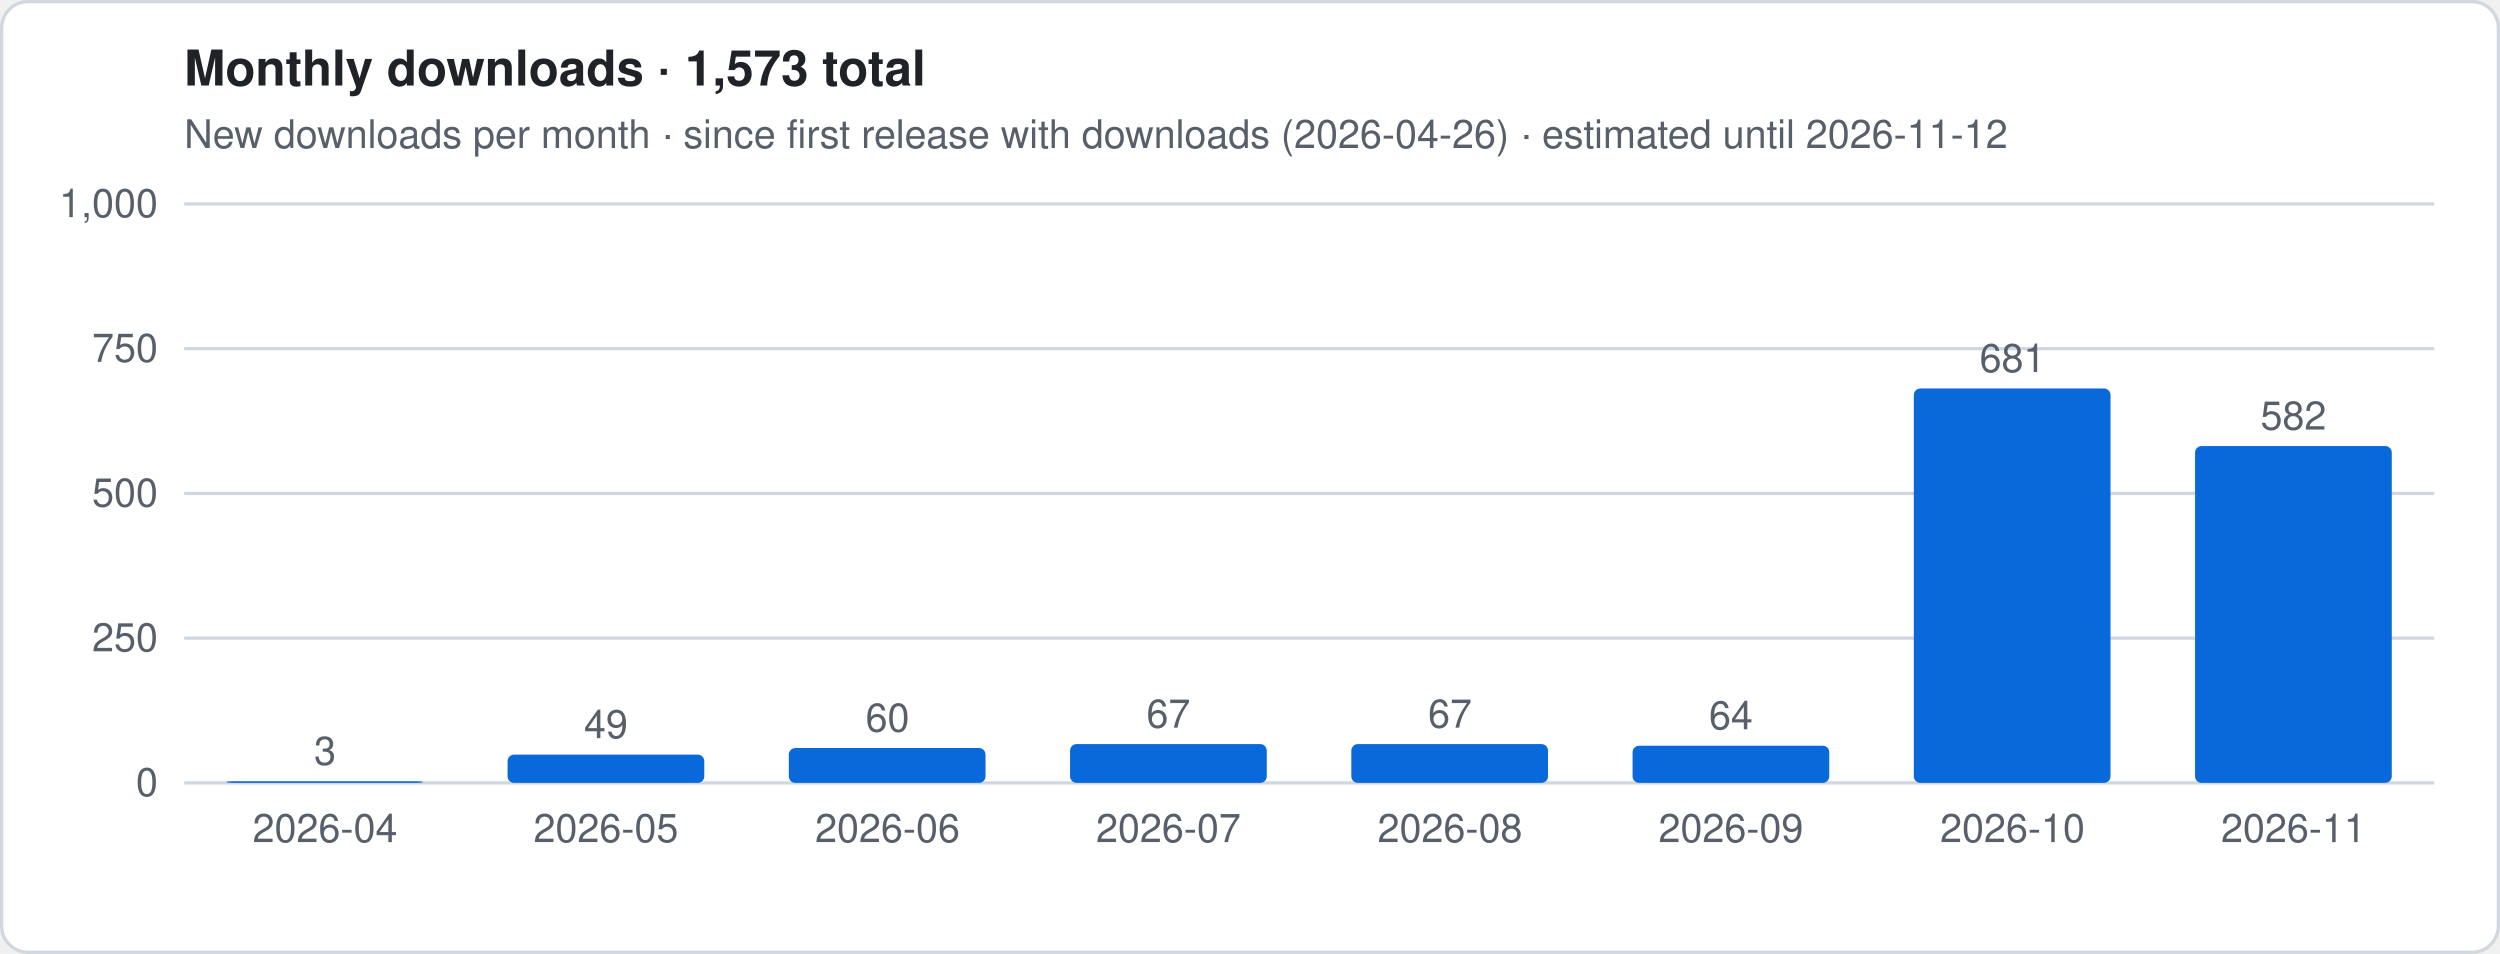
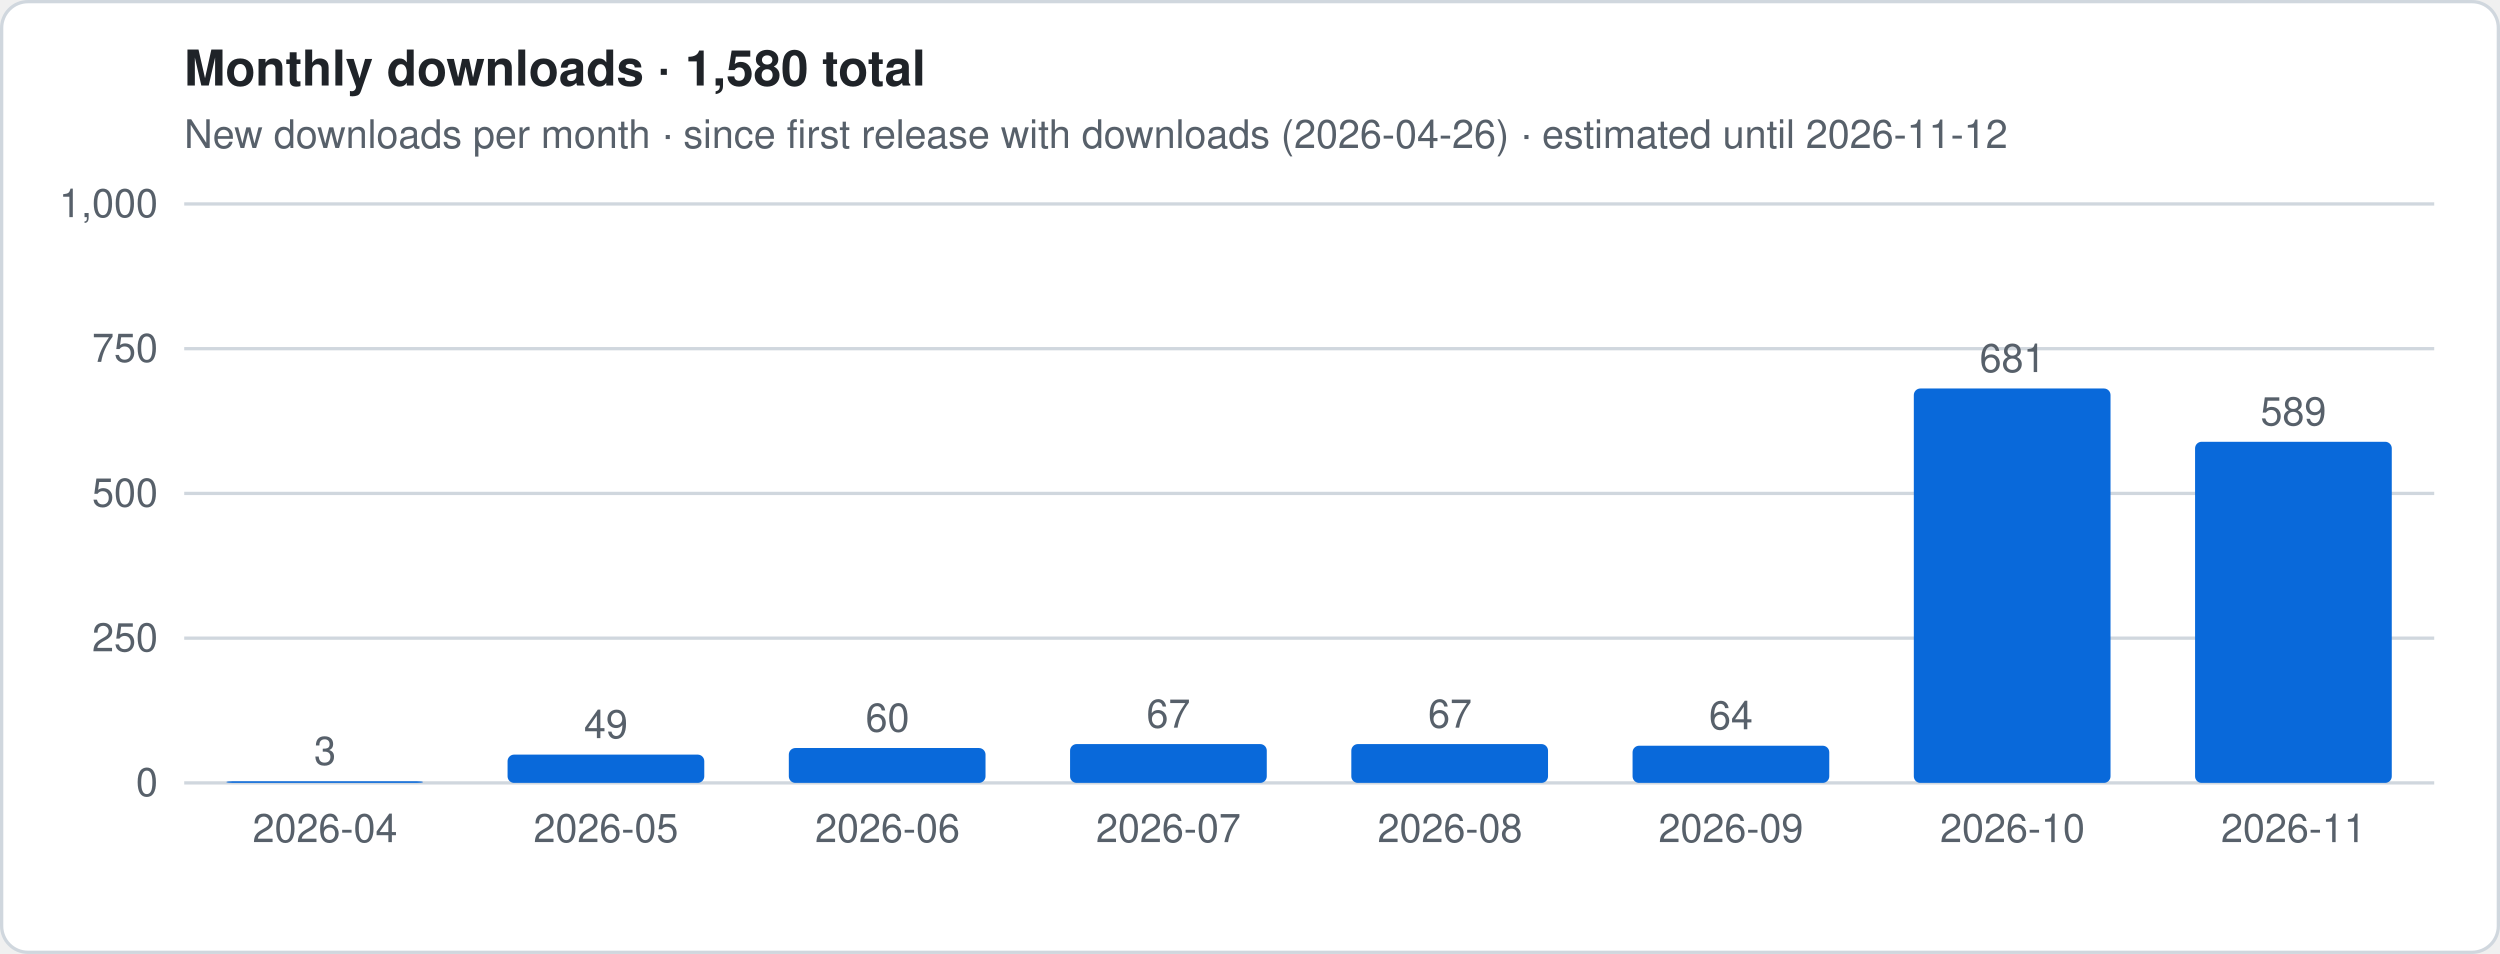
- <svg xmlns="http://www.w3.org/2000/svg" viewBox="0 0 760 290" width="760" height="290" role="img" aria-label="Monthly downloads · 1,573 total">
+ <svg xmlns="http://www.w3.org/2000/svg" viewBox="0 0 760 290" width="760" height="290" role="img" aria-label="Monthly downloads · 1,580 total">
  <style>
.t{font:12px -apple-system,Segoe UI,Helvetica,Arial,sans-serif;fill:#57606a}.h{font:600 15px -apple-system,Segoe UI,Helvetica,Arial,sans-serif;fill:#1f2328}
.g{stroke:#d0d7de;stroke-width:1}.ln{stroke:#0969da;stroke-width:2.5;stroke-linejoin:round;fill:none}
.es{stroke:#0969da;stroke-width:2.5;stroke-dasharray:5 4;opacity:.55;fill:none}
.a{fill:#0969da;opacity:.12}.b{fill:#0969da}.bg{fill:#fff;stroke:#d0d7de}
@media (prefers-color-scheme:dark){.t{fill:#9198a1}.h{fill:#f0f6fc}.g{stroke:#3d444d}.ln,.es{stroke:#4493f8}.a,.b{fill:#4493f8}.bg{fill:#0d1117;stroke:#3d444d}}
</style>
  <rect x=".5" y=".5" width="759" height="289" rx="8" class="bg" />
-   <text x="56" y="26" class="h">Monthly downloads · 1,573 total</text>
+   <text x="56" y="26" class="h">Monthly downloads · 1,580 total</text>
  <text x="56" y="45" class="t">New downloads per month · since first release with downloads (2026-04-26) · estimated until 2026-11-12</text>
  <line x1="56" x2="740" y1="238.0" y2="238.0" class="g" />
  <text x="48" y="242.0" class="t" text-anchor="end">0</text>
  <line x1="56" x2="740" y1="194.0" y2="194.0" class="g" />
  <text x="48" y="198.0" class="t" text-anchor="end">250</text>
  <line x1="56" x2="740" y1="150.0" y2="150.0" class="g" />
  <text x="48" y="154.0" class="t" text-anchor="end">500</text>
  <line x1="56" x2="740" y1="106.0" y2="106.0" class="g" />
  <text x="48" y="110.0" class="t" text-anchor="end">750</text>
  <line x1="56" x2="740" y1="62.0" y2="62.0" class="g" />
  <text x="48" y="66.0" class="t" text-anchor="end">1,000</text>
  <rect x="68.8" y="237.5" width="59.8" height="0.5" rx="2" class="b" />
  <text x="98.8" y="232.5" class="t" text-anchor="middle">3</text>
  <text x="98.8" y="256" class="t" text-anchor="middle">2026-04</text>
  <rect x="154.3" y="229.4" width="59.8" height="8.6" rx="2" class="b" />
  <text x="184.2" y="224.4" class="t" text-anchor="middle">49</text>
  <text x="184.2" y="256" class="t" text-anchor="middle">2026-05</text>
  <rect x="239.8" y="227.4" width="59.8" height="10.6" rx="2" class="b" />
  <text x="269.8" y="222.4" class="t" text-anchor="middle">60</text>
  <text x="269.8" y="256" class="t" text-anchor="middle">2026-06</text>
  <rect x="325.3" y="226.2" width="59.8" height="11.8" rx="2" class="b" />
  <text x="355.2" y="221.2" class="t" text-anchor="middle">67</text>
  <text x="355.2" y="256" class="t" text-anchor="middle">2026-07</text>
  <rect x="410.8" y="226.2" width="59.8" height="11.8" rx="2" class="b" />
  <text x="440.8" y="221.2" class="t" text-anchor="middle">67</text>
  <text x="440.8" y="256" class="t" text-anchor="middle">2026-08</text>
  <rect x="496.3" y="226.7" width="59.8" height="11.3" rx="2" class="b" />
  <text x="526.2" y="221.7" class="t" text-anchor="middle">64</text>
  <text x="526.2" y="256" class="t" text-anchor="middle">2026-09</text>
  <rect x="581.8" y="118.1" width="59.8" height="119.9" rx="2" class="b" />
  <text x="611.8" y="113.1" class="t" text-anchor="middle">681</text>
  <text x="611.8" y="256" class="t" text-anchor="middle">2026-10</text>
-   <rect x="667.3" y="135.6" width="59.8" height="102.4" rx="2" class="b" />
-   <text x="697.2" y="130.6" class="t" text-anchor="middle">582</text>
+   <rect x="667.3" y="134.3" width="59.8" height="103.7" rx="2" class="b" />
+   <text x="697.2" y="129.3" class="t" text-anchor="middle">589</text>
  <text x="697.2" y="256" class="t" text-anchor="middle">2026-11</text>
</svg>
